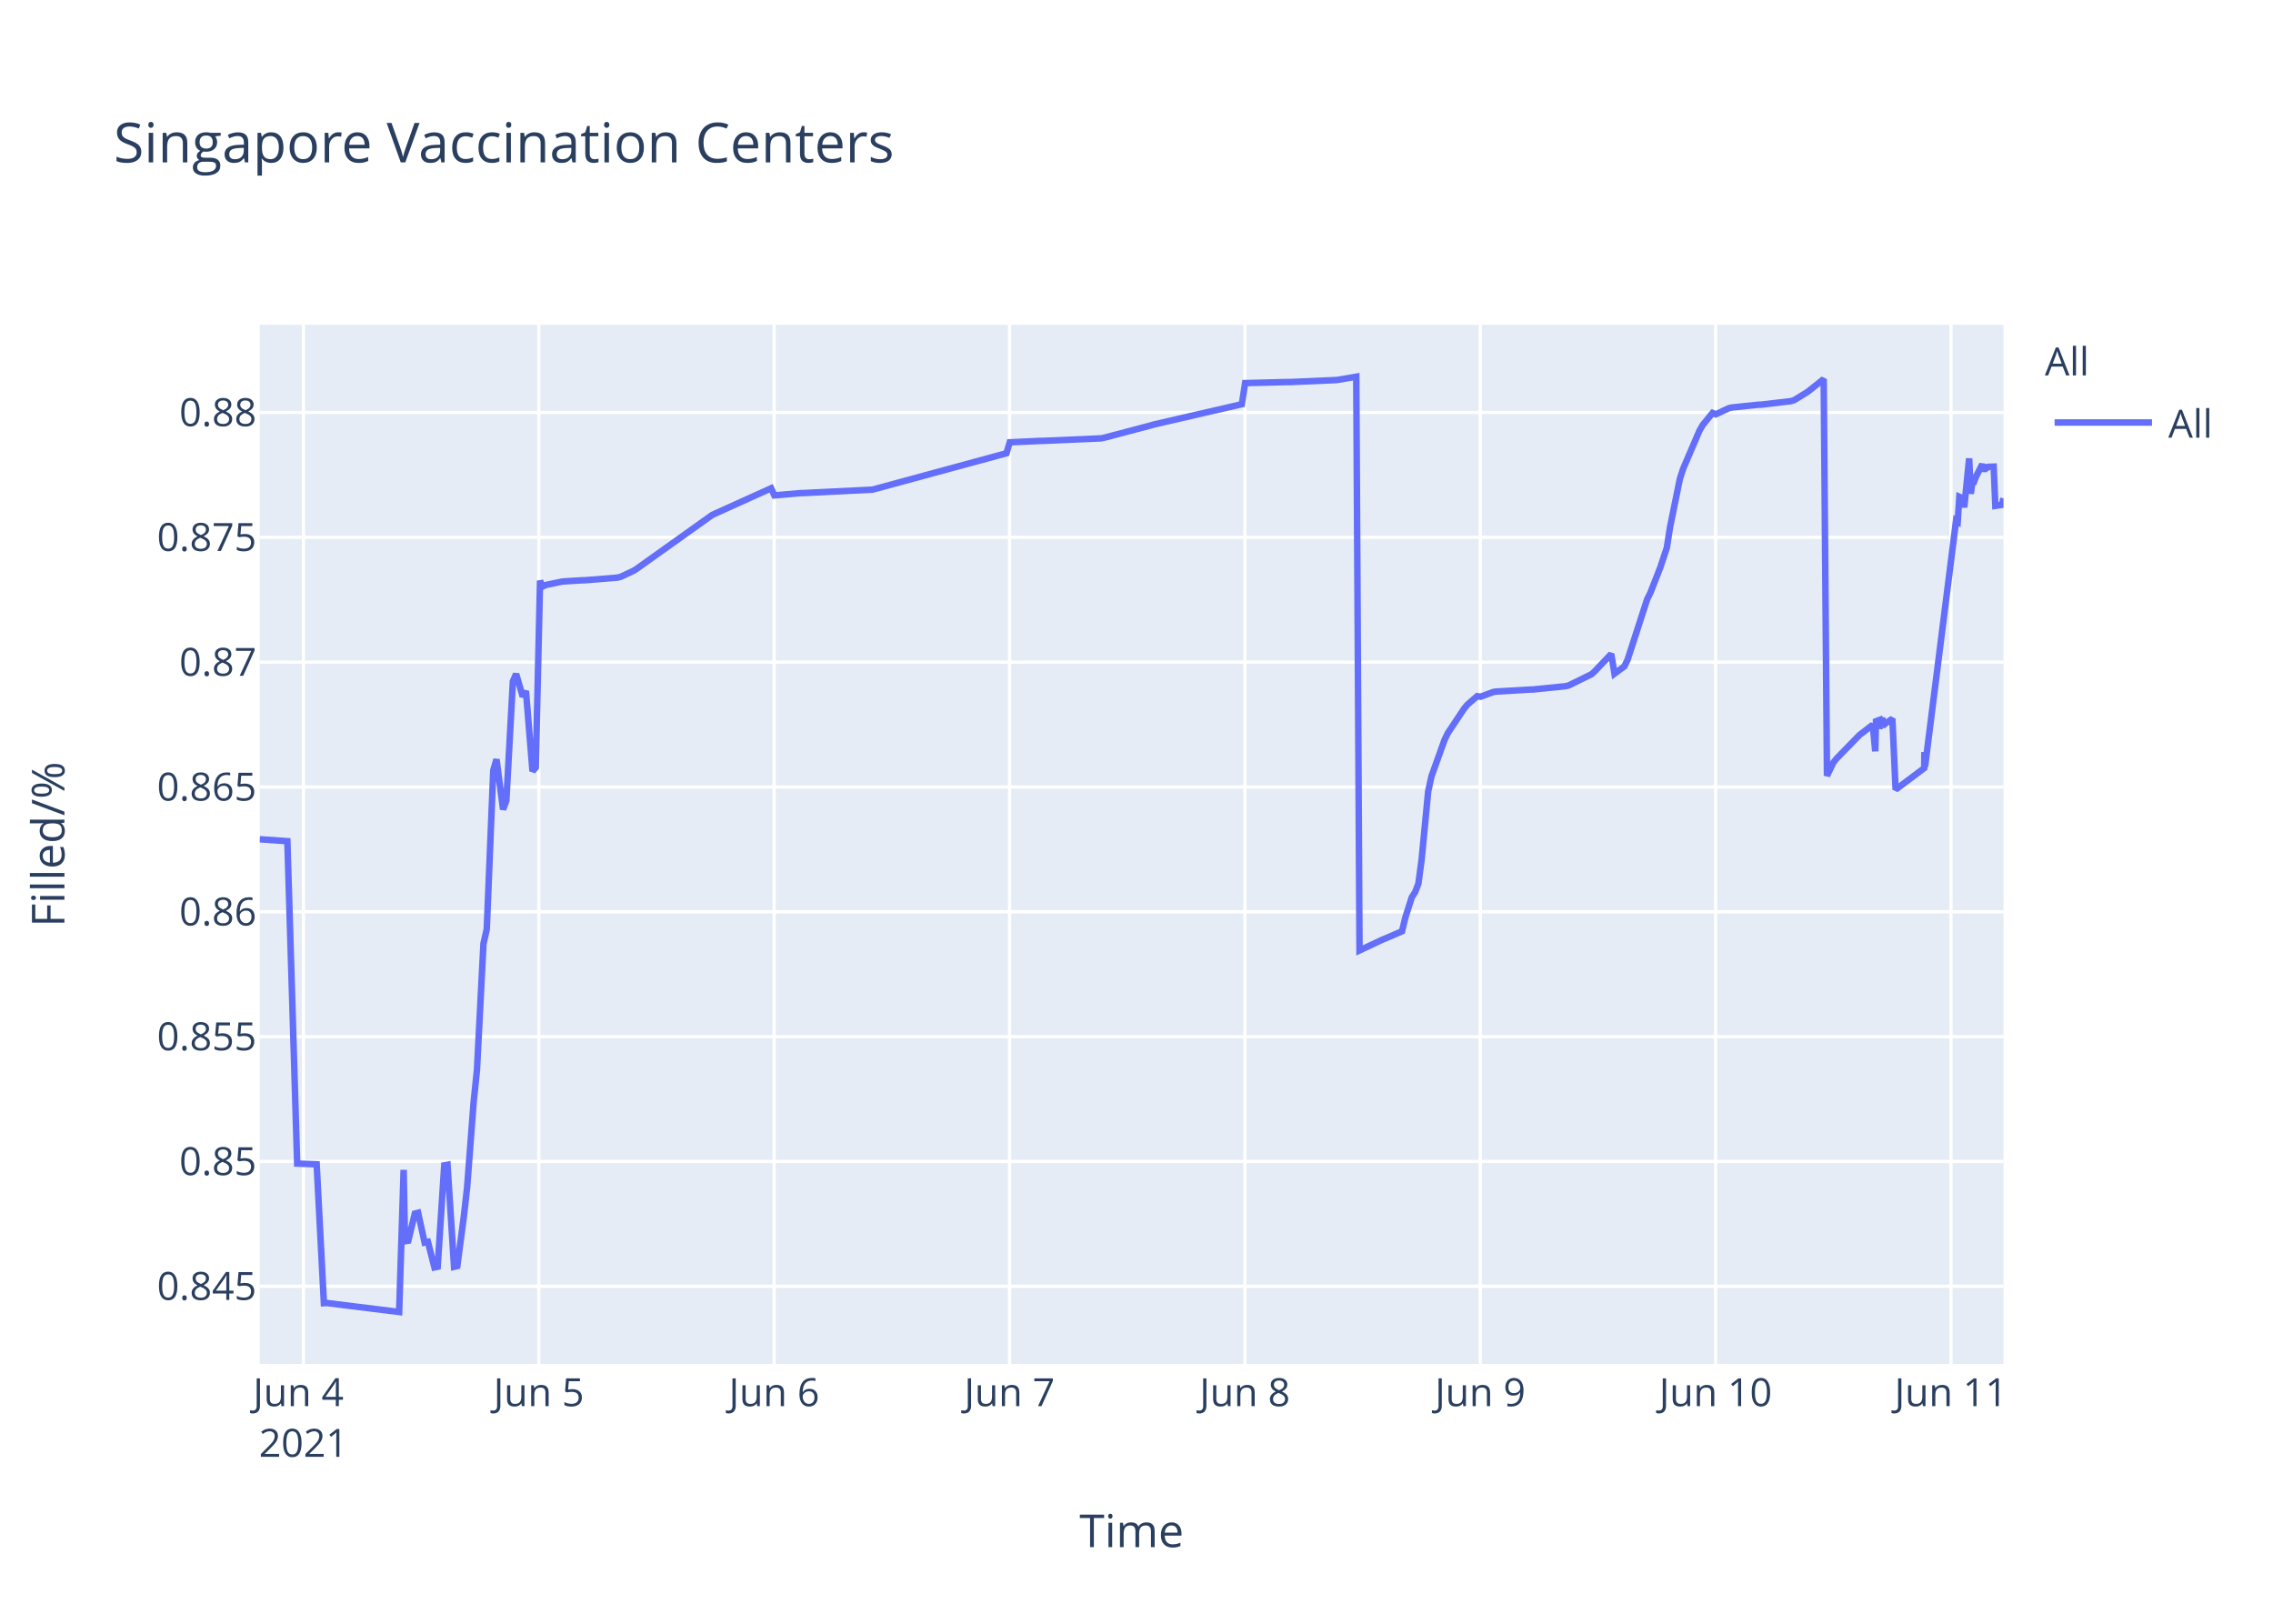
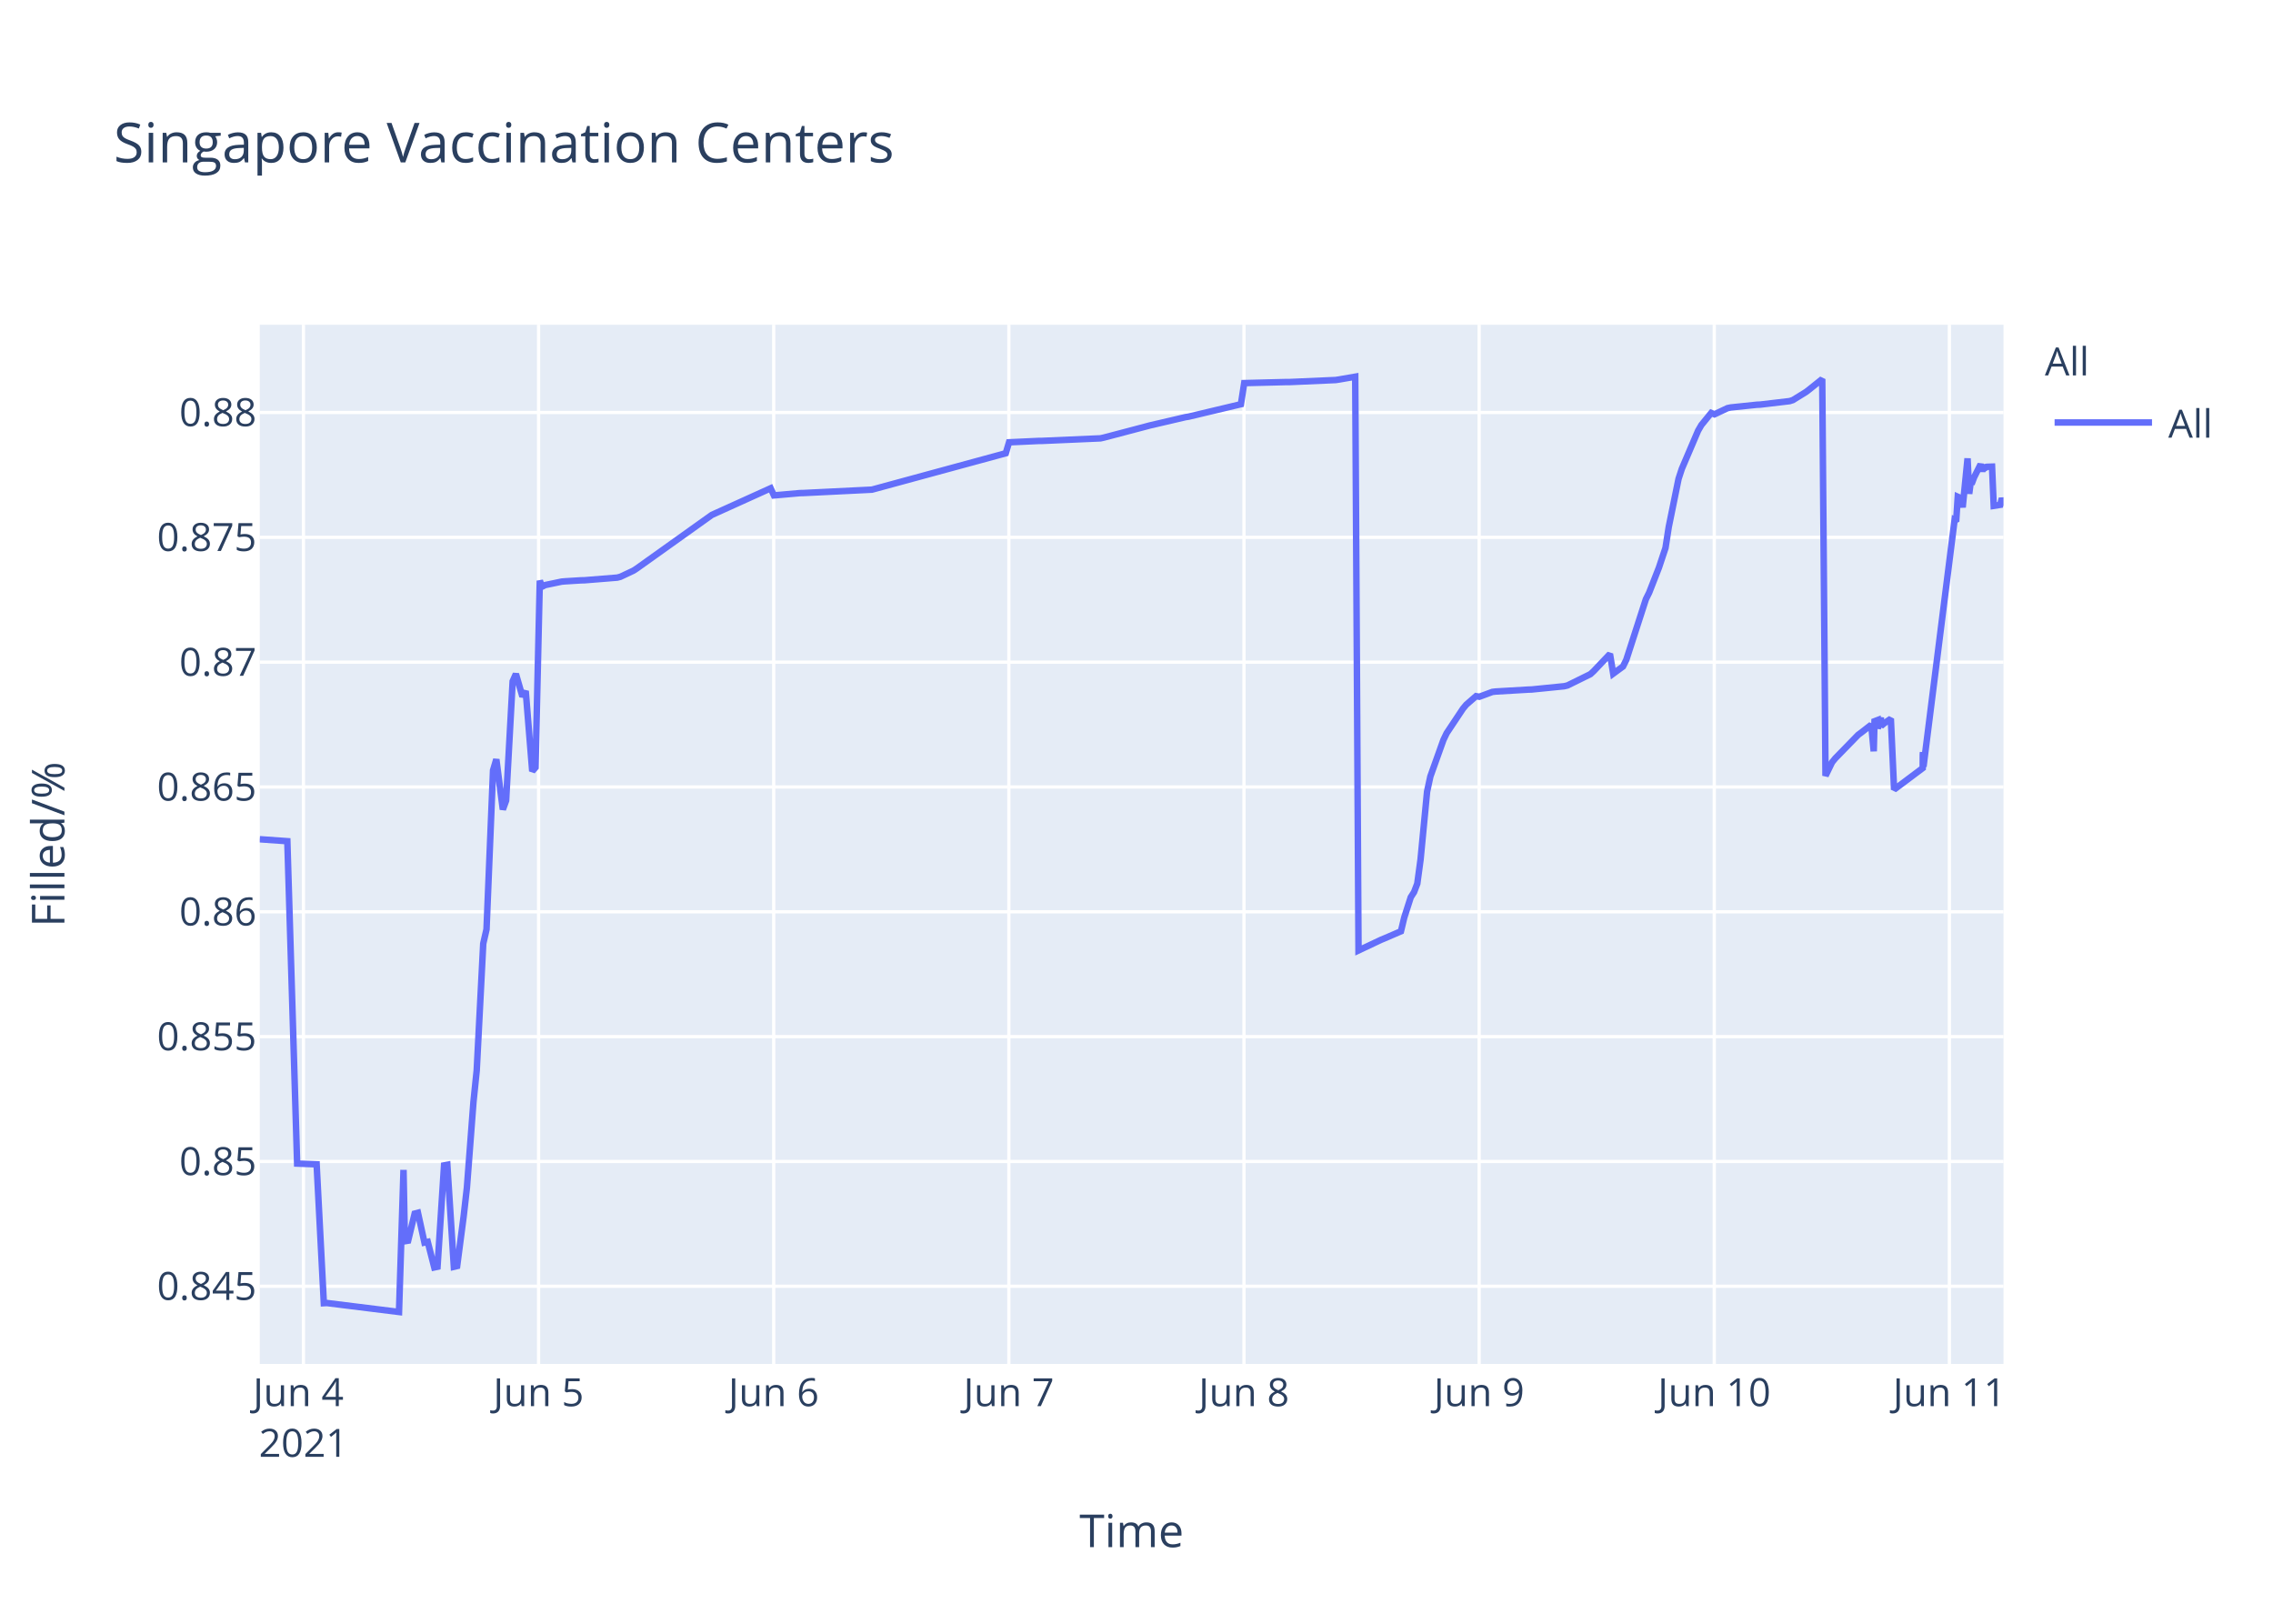
<svg xmlns="http://www.w3.org/2000/svg" class="main-svg" width="700" height="500" style="" viewBox="0 0 700 500">
  <rect x="0" y="0" width="700" height="500" style="fill: rgb(255, 255, 255); fill-opacity: 1;" />
-   <defs id="defs-0e1cc7">
+   <defs id="defs-b585a2">
    <g class="clips">
-       <clipPath id="clip0e1cc7xyplot" class="plotclip">
+       <clipPath id="clipb585a2xyplot" class="plotclip">
        <rect width="537" height="320" />
      </clipPath>
-       <clipPath class="axesclip" id="clip0e1cc7x">
+       <clipPath class="axesclip" id="clipb585a2x">
        <rect x="80" y="0" width="537" height="500" />
      </clipPath>
-       <clipPath class="axesclip" id="clip0e1cc7y">
+       <clipPath class="axesclip" id="clipb585a2y">
        <rect x="0" y="100" width="700" height="320" />
      </clipPath>
-       <clipPath class="axesclip" id="clip0e1cc7xy">
+       <clipPath class="axesclip" id="clipb585a2xy">
        <rect x="80" y="100" width="537" height="320" />
      </clipPath>
    </g>
    <g class="gradients" />
  </defs>
  <g class="bglayer">
    <rect class="bg" x="80" y="100" width="537" height="320" style="fill: rgb(229, 236, 246); fill-opacity: 1; stroke-width: 0;" />
  </g>
  <g class="layer-below">
    <g class="imagelayer" />
    <g class="shapelayer" />
  </g>
  <g class="cartesianlayer">
    <g class="subplot xy">
      <g class="layer-subplot">
        <g class="shapelayer" />
        <g class="imagelayer" />
      </g>
      <g class="gridlayer">
        <g class="x">
-           <path class="xgrid crisp" transform="translate(93.46,0)" d="M0,100v320" style="stroke: rgb(255, 255, 255); stroke-opacity: 1; stroke-width: 1px;" />
-           <path class="xgrid crisp" transform="translate(165.94,0)" d="M0,100v320" style="stroke: rgb(255, 255, 255); stroke-opacity: 1; stroke-width: 1px;" />
-           <path class="xgrid crisp" transform="translate(238.42,0)" d="M0,100v320" style="stroke: rgb(255, 255, 255); stroke-opacity: 1; stroke-width: 1px;" />
-           <path class="xgrid crisp" transform="translate(310.9,0)" d="M0,100v320" style="stroke: rgb(255, 255, 255); stroke-opacity: 1; stroke-width: 1px;" />
-           <path class="xgrid crisp" transform="translate(383.38,0)" d="M0,100v320" style="stroke: rgb(255, 255, 255); stroke-opacity: 1; stroke-width: 1px;" />
-           <path class="xgrid crisp" transform="translate(455.87,0)" d="M0,100v320" style="stroke: rgb(255, 255, 255); stroke-opacity: 1; stroke-width: 1px;" />
-           <path class="xgrid crisp" transform="translate(528.35,0)" d="M0,100v320" style="stroke: rgb(255, 255, 255); stroke-opacity: 1; stroke-width: 1px;" />
-           <path class="xgrid crisp" transform="translate(600.83,0)" d="M0,100v320" style="stroke: rgb(255, 255, 255); stroke-opacity: 1; stroke-width: 1px;" />
+           <path class="xgrid crisp" transform="translate(93.45,0)" d="M0,100v320" style="stroke: rgb(255, 255, 255); stroke-opacity: 1; stroke-width: 1px;" />
+           <path class="xgrid crisp" transform="translate(165.86,0)" d="M0,100v320" style="stroke: rgb(255, 255, 255); stroke-opacity: 1; stroke-width: 1px;" />
+           <path class="xgrid crisp" transform="translate(238.27,0)" d="M0,100v320" style="stroke: rgb(255, 255, 255); stroke-opacity: 1; stroke-width: 1px;" />
+           <path class="xgrid crisp" transform="translate(310.69,0)" d="M0,100v320" style="stroke: rgb(255, 255, 255); stroke-opacity: 1; stroke-width: 1px;" />
+           <path class="xgrid crisp" transform="translate(383.1,0)" d="M0,100v320" style="stroke: rgb(255, 255, 255); stroke-opacity: 1; stroke-width: 1px;" />
+           <path class="xgrid crisp" transform="translate(455.52,0)" d="M0,100v320" style="stroke: rgb(255, 255, 255); stroke-opacity: 1; stroke-width: 1px;" />
+           <path class="xgrid crisp" transform="translate(527.93,0)" d="M0,100v320" style="stroke: rgb(255, 255, 255); stroke-opacity: 1; stroke-width: 1px;" />
+           <path class="xgrid crisp" transform="translate(600.34,0)" d="M0,100v320" style="stroke: rgb(255, 255, 255); stroke-opacity: 1; stroke-width: 1px;" />
        </g>
        <g class="y">
          <path class="ygrid crisp" transform="translate(0,396.08)" d="M80,0h537" style="stroke: rgb(255, 255, 255); stroke-opacity: 1; stroke-width: 1px;" />
          <path class="ygrid crisp" transform="translate(0,357.65)" d="M80,0h537" style="stroke: rgb(255, 255, 255); stroke-opacity: 1; stroke-width: 1px;" />
          <path class="ygrid crisp" transform="translate(0,319.21)" d="M80,0h537" style="stroke: rgb(255, 255, 255); stroke-opacity: 1; stroke-width: 1px;" />
          <path class="ygrid crisp" transform="translate(0,280.77)" d="M80,0h537" style="stroke: rgb(255, 255, 255); stroke-opacity: 1; stroke-width: 1px;" />
          <path class="ygrid crisp" transform="translate(0,242.33)" d="M80,0h537" style="stroke: rgb(255, 255, 255); stroke-opacity: 1; stroke-width: 1px;" />
          <path class="ygrid crisp" transform="translate(0,203.9)" d="M80,0h537" style="stroke: rgb(255, 255, 255); stroke-opacity: 1; stroke-width: 1px;" />
          <path class="ygrid crisp" transform="translate(0,165.46)" d="M80,0h537" style="stroke: rgb(255, 255, 255); stroke-opacity: 1; stroke-width: 1px;" />
          <path class="ygrid crisp" transform="translate(0,127.02)" d="M80,0h537" style="stroke: rgb(255, 255, 255); stroke-opacity: 1; stroke-width: 1px;" />
        </g>
      </g>
      <g class="zerolinelayer" />
      <path class="xlines-below" />
      <path class="ylines-below" />
      <g class="overlines-below" />
      <g class="xaxislayer-below" />
      <g class="yaxislayer-below" />
      <g class="overaxes-below" />
-       <g class="plot" transform="translate(80,100)" clip-path="url('#clip0e1cc7xyplot')">
+       <g class="plot" transform="translate(80,100)" clip-path="url('#clipb585a2xyplot')">
        <g class="scatterlayer mlayer">
-           <g class="trace scatter trace1400fb" style="stroke-miterlimit: 2; opacity: 1;">
+           <g class="trace scatter traceec785e" style="stroke-miterlimit: 2; opacity: 1;">
            <g class="fills" />
            <g class="errorbars" />
            <g class="lines">
-               <path class="js-line" d="M0,158.43L8.5,159.03L11.52,258.3L17.52,258.53L19.75,301.29L20.69,301.24L42.92,304L44.31,260.25L44.73,282.21L45.74,282.04L47.75,273.71L48.76,273.45L50.77,282.63L51.78,282.41L53.79,290.28L54.79,290.06L56.81,258.86L57.82,258.67L59.83,290.09L60.84,289.85L62.85,274.51L63.85,265.73L65.87,239.29L66.88,229.62L68.89,190.57L69.9,186.17L71.91,137.21L72.91,133.82L74.93,149.27L75.94,146.52L77.95,109.79L78.95,107.53L80.97,114.48L81.97,112.78L83.99,137.47L85,136.32L86.32,78.81L87.01,80.65L88.01,80.15L93.05,79.1L94.06,79.01L99.09,78.7L100.1,78.68L110.16,77.87L111.17,77.61L115.19,75.72L116.2,75.06L139.35,58.56L140.36,58.1L157.48,50.36L158.48,52.55L166.54,51.84L167.54,51.82L188.68,50.78L189.69,50.51L229.96,39.57L230.96,36.2L240.03,35.78L241.03,35.77L259.15,34.98L260.16,34.76L274.25,31.04L275.25,30.74L302.44,24.47L303.45,17.97L316.54,17.64L317.54,17.64L331.63,17.02L332.64,16.87L337.68,16L338.68,192.67L345.73,189.35L346.77,188.93L351.77,186.77L352.78,182.56L354.79,176.29L355.8,174.72L356.81,172.11L357.81,164.66L359.82,143.76L360.83,139.09L364.86,127.85L365.87,125.76L370.9,118.2L371.9,116.99L374.92,114.37L375.93,114.55L379.96,113.06L380.97,112.94L391.03,112.35L392.04,112.32L402.1,111.31L403.11,111.07L410.16,107.6L411.16,106.68L416.2,101.38L417.2,107.44L420.22,105.22L421.23,103.17L427.27,84.52L428.28,82.49L431.3,74.76L432.3,71.75L433.31,68.73L434.32,62.28L437.34,47.45L438.34,44.37L443.38,32.6L444.38,30.87L447.4,27.16L448.41,27.58L452.44,25.68L453.45,25.47L461.5,24.63L462.5,24.59L471.57,23.52L472.57,23.2L476.6,20.72L477.6,19.95L481.63,16.73L482.64,138.89L484.65,134.74L485.66,133.52L492.71,126.28L493.71,125.54L496.73,123.19L497.51,131.35L497.74,122.1L498.7,121.74L498.75,124.34L499.71,120.94L499.76,123.55L500.76,122.71L502.78,121.32L503.78,143.13L512.59,136.53L512.63,132.35L512.68,131.62L512.84,136.08L522.4,60.26L522.91,60.6L523.41,52.97L524.42,53.42L524.92,56.23L526.43,41.15L526.94,52.06L527.44,48.26L527.94,48.33L528.44,46.99L530.46,42.97L530.96,45.15L531.47,43.33L531.97,44.04L532.47,43.74L533.98,43.69L534.49,55.77L536.5,55.45L537,53.44" style="vector-effect: non-scaling-stroke; fill: none; stroke: rgb(99, 110, 250); stroke-opacity: 1; stroke-width: 2px; opacity: 1;" />
+               <path class="js-line" d="M0,158.43L8.49,159.03L11.51,258.3L17.51,258.53L19.73,301.29L20.67,301.24L42.88,304L44.27,260.25L44.69,282.21L45.69,282.04L47.7,273.71L48.71,273.45L50.72,282.63L51.73,282.41L53.74,290.28L54.74,290.06L56.76,258.86L57.76,258.67L59.77,290.09L60.78,289.85L62.79,274.51L63.79,265.73L65.81,239.29L66.81,229.62L68.82,190.57L69.83,186.17L71.84,137.21L72.85,133.82L74.86,149.27L75.86,146.52L77.88,109.79L78.88,107.53L80.89,114.48L81.9,112.78L83.91,137.47L84.92,136.32L86.24,78.81L86.93,80.65L87.93,80.15L92.96,79.1L93.97,79.01L99,78.7L100,78.68L110.06,77.87L111.06,77.61L115.08,75.72L116.09,75.06L139.22,58.56L140.23,58.1L157.33,50.36L158.34,52.55L166.38,51.84L167.39,51.82L188.51,50.78L189.51,50.51L229.74,39.57L230.75,36.2L239.8,35.78L240.81,35.77L258.91,34.98L259.91,34.76L272.99,31.31L273.99,31.04L285.06,28.46L286.06,28.3L302.16,24.47L303.17,17.97L316.24,17.64L317.25,17.64L331.33,17.02L332.33,16.87L337.36,16L338.37,192.67L345.41,189.35L346.44,188.93L351.44,186.77L352.45,182.56L354.46,176.29L355.47,174.72L356.47,172.11L357.48,164.66L359.49,143.76L360.5,139.09L364.52,127.85L365.52,125.76L370.55,118.2L371.56,116.99L374.57,114.37L375.58,114.55L379.6,113.06L380.61,112.94L390.67,112.35L391.67,112.32L401.73,111.31L402.73,111.07L409.77,107.6L410.78,106.68L415.81,101.38L416.81,107.44L419.83,105.22L420.84,103.17L426.87,84.52L427.88,82.49L430.9,74.76L431.9,71.75L432.91,68.73L433.91,62.28L436.93,47.45L437.94,44.37L442.96,32.6L443.97,30.87L446.99,27.16L447.99,27.58L452.01,25.68L453.02,25.47L461.07,24.63L462.07,24.59L471.13,23.52L472.13,23.2L476.15,20.72L477.16,19.95L481.18,16.73L482.19,138.89L484.2,134.74L485.2,133.52L492.25,126.28L493.25,125.54L496.27,123.19L497.04,131.35L497.28,122.1L498.23,121.74L498.28,124.34L499.24,120.94L499.29,123.55L500.29,122.71L502.31,121.32L503.31,143.13L512.12,136.53L512.15,132.35L512.21,131.62L512.36,136.08L521.92,60.26L522.42,60.6L522.92,52.97L523.93,53.42L524.43,56.23L525.94,41.15L526.44,52.06L526.94,48.26L527.45,48.33L527.95,46.99L529.96,42.97L530.47,45.15L530.97,43.33L531.47,44.04L531.97,43.74L533.48,43.69L533.99,55.77L536,55.45L536.5,53.44L537,54.81" style="vector-effect: non-scaling-stroke; fill: none; stroke: rgb(99, 110, 250); stroke-opacity: 1; stroke-width: 2px; opacity: 1;" />
            </g>
            <g class="points" />
            <g class="text" />
          </g>
        </g>
      </g>
      <g class="overplot" />
      <path class="xlines-above crisp" d="M0,0" style="fill: none;" />
      <path class="ylines-above crisp" d="M0,0" style="fill: none;" />
      <g class="overlines-above" />
      <g class="xaxislayer-above">
        <g class="xtick">
-           <text text-anchor="middle" x="0" y="433" transform="translate(93.46,0)" style="font-family: 'Open Sans', verdana, arial, sans-serif; font-size: 12px; fill: rgb(42, 63, 95); fill-opacity: 1; white-space: pre;">
+           <text text-anchor="middle" x="0" y="433" transform="translate(93.45,0)" style="font-family: 'Open Sans', verdana, arial, sans-serif; font-size: 12px; fill: rgb(42, 63, 95); fill-opacity: 1; white-space: pre;">
            <tspan class="line" dy="0em" x="0" y="433">Jun 4</tspan>
            <tspan class="line" dy="1.3em" x="0" y="433">2021</tspan>
          </text>
        </g>
        <g class="xtick">
-           <text text-anchor="middle" x="0" y="433" transform="translate(165.94,0)" style="font-family: 'Open Sans', verdana, arial, sans-serif; font-size: 12px; fill: rgb(42, 63, 95); fill-opacity: 1; white-space: pre;">Jun 5</text>
+           <text text-anchor="middle" x="0" y="433" transform="translate(165.86,0)" style="font-family: 'Open Sans', verdana, arial, sans-serif; font-size: 12px; fill: rgb(42, 63, 95); fill-opacity: 1; white-space: pre;">Jun 5</text>
        </g>
        <g class="xtick">
-           <text text-anchor="middle" x="0" y="433" transform="translate(238.42,0)" style="font-family: 'Open Sans', verdana, arial, sans-serif; font-size: 12px; fill: rgb(42, 63, 95); fill-opacity: 1; white-space: pre;">Jun 6</text>
+           <text text-anchor="middle" x="0" y="433" transform="translate(238.27,0)" style="font-family: 'Open Sans', verdana, arial, sans-serif; font-size: 12px; fill: rgb(42, 63, 95); fill-opacity: 1; white-space: pre;">Jun 6</text>
        </g>
        <g class="xtick">
-           <text text-anchor="middle" x="0" y="433" transform="translate(310.9,0)" style="font-family: 'Open Sans', verdana, arial, sans-serif; font-size: 12px; fill: rgb(42, 63, 95); fill-opacity: 1; white-space: pre;">Jun 7</text>
+           <text text-anchor="middle" x="0" y="433" transform="translate(310.69,0)" style="font-family: 'Open Sans', verdana, arial, sans-serif; font-size: 12px; fill: rgb(42, 63, 95); fill-opacity: 1; white-space: pre;">Jun 7</text>
        </g>
        <g class="xtick">
-           <text text-anchor="middle" x="0" y="433" transform="translate(383.38,0)" style="font-family: 'Open Sans', verdana, arial, sans-serif; font-size: 12px; fill: rgb(42, 63, 95); fill-opacity: 1; white-space: pre;">Jun 8</text>
+           <text text-anchor="middle" x="0" y="433" transform="translate(383.1,0)" style="font-family: 'Open Sans', verdana, arial, sans-serif; font-size: 12px; fill: rgb(42, 63, 95); fill-opacity: 1; white-space: pre;">Jun 8</text>
        </g>
        <g class="xtick">
-           <text text-anchor="middle" x="0" y="433" transform="translate(455.87,0)" style="font-family: 'Open Sans', verdana, arial, sans-serif; font-size: 12px; fill: rgb(42, 63, 95); fill-opacity: 1; white-space: pre;">Jun 9</text>
+           <text text-anchor="middle" x="0" y="433" transform="translate(455.52,0)" style="font-family: 'Open Sans', verdana, arial, sans-serif; font-size: 12px; fill: rgb(42, 63, 95); fill-opacity: 1; white-space: pre;">Jun 9</text>
        </g>
        <g class="xtick">
-           <text text-anchor="middle" x="0" y="433" transform="translate(528.35,0)" style="font-family: 'Open Sans', verdana, arial, sans-serif; font-size: 12px; fill: rgb(42, 63, 95); fill-opacity: 1; white-space: pre;">Jun 10</text>
+           <text text-anchor="middle" x="0" y="433" transform="translate(527.93,0)" style="font-family: 'Open Sans', verdana, arial, sans-serif; font-size: 12px; fill: rgb(42, 63, 95); fill-opacity: 1; white-space: pre;">Jun 10</text>
        </g>
        <g class="xtick">
-           <text text-anchor="middle" x="0" y="433" transform="translate(600.83,0)" style="font-family: 'Open Sans', verdana, arial, sans-serif; font-size: 12px; fill: rgb(42, 63, 95); fill-opacity: 1; white-space: pre;">Jun 11</text>
+           <text text-anchor="middle" x="0" y="433" transform="translate(600.34,0)" style="font-family: 'Open Sans', verdana, arial, sans-serif; font-size: 12px; fill: rgb(42, 63, 95); fill-opacity: 1; white-space: pre;">Jun 11</text>
        </g>
      </g>
      <g class="yaxislayer-above">
        <g class="ytick">
          <text text-anchor="end" x="79" y="4.2" transform="translate(0,396.08)" style="font-family: 'Open Sans', verdana, arial, sans-serif; font-size: 12px; fill: rgb(42, 63, 95); fill-opacity: 1; white-space: pre;">0.845</text>
        </g>
        <g class="ytick">
          <text text-anchor="end" x="79" y="4.2" transform="translate(0,357.65)" style="font-family: 'Open Sans', verdana, arial, sans-serif; font-size: 12px; fill: rgb(42, 63, 95); fill-opacity: 1; white-space: pre;">0.85</text>
        </g>
        <g class="ytick">
          <text text-anchor="end" x="79" y="4.2" transform="translate(0,319.21)" style="font-family: 'Open Sans', verdana, arial, sans-serif; font-size: 12px; fill: rgb(42, 63, 95); fill-opacity: 1; white-space: pre;">0.855</text>
        </g>
        <g class="ytick">
          <text text-anchor="end" x="79" y="4.2" transform="translate(0,280.77)" style="font-family: 'Open Sans', verdana, arial, sans-serif; font-size: 12px; fill: rgb(42, 63, 95); fill-opacity: 1; white-space: pre;">0.86</text>
        </g>
        <g class="ytick">
          <text text-anchor="end" x="79" y="4.2" transform="translate(0,242.33)" style="font-family: 'Open Sans', verdana, arial, sans-serif; font-size: 12px; fill: rgb(42, 63, 95); fill-opacity: 1; white-space: pre;">0.865</text>
        </g>
        <g class="ytick">
          <text text-anchor="end" x="79" y="4.2" transform="translate(0,203.9)" style="font-family: 'Open Sans', verdana, arial, sans-serif; font-size: 12px; fill: rgb(42, 63, 95); fill-opacity: 1; white-space: pre;">0.87</text>
        </g>
        <g class="ytick">
          <text text-anchor="end" x="79" y="4.2" transform="translate(0,165.46)" style="font-family: 'Open Sans', verdana, arial, sans-serif; font-size: 12px; fill: rgb(42, 63, 95); fill-opacity: 1; white-space: pre;">0.875</text>
        </g>
        <g class="ytick">
          <text text-anchor="end" x="79" y="4.2" transform="translate(0,127.02)" style="font-family: 'Open Sans', verdana, arial, sans-serif; font-size: 12px; fill: rgb(42, 63, 95); fill-opacity: 1; white-space: pre;">0.88</text>
        </g>
      </g>
      <g class="overaxes-above" />
    </g>
  </g>
  <g class="polarlayer" />
  <g class="ternarylayer" />
  <g class="geolayer" />
  <g class="funnelarealayer" />
  <g class="pielayer" />
  <g class="treemaplayer" />
  <g class="sunburstlayer" />
  <g class="glimages" />
-   <defs id="topdefs-0e1cc7">
+   <defs id="topdefs-b585a2">
    <g class="clips" />
-     <clipPath id="legend0e1cc7">
+     <clipPath id="legendb585a2">
      <rect width="60" height="45" x="0" y="0" />
    </clipPath>
  </defs>
  <g class="layer-above">
    <g class="imagelayer" />
    <g class="shapelayer" />
  </g>
  <g class="infolayer">
    <g class="legend" pointer-events="all" transform="translate(627.74,100)">
      <rect class="bg" shape-rendering="crispEdges" width="60" height="45" x="0" y="0" style="stroke: rgb(68, 68, 68); stroke-opacity: 1; fill: rgb(255, 255, 255); fill-opacity: 1; stroke-width: 0px;" />
-       <g class="scrollbox" transform="" clip-path="url('#legend0e1cc7')">
+       <g class="scrollbox" transform="" clip-path="url('#legendb585a2')">
        <text class="legendtitletext" text-anchor="start" x="2" y="15.6" style="font-family: 'Open Sans', verdana, arial, sans-serif; font-size: 12px; fill: rgb(42, 63, 95); fill-opacity: 1; white-space: pre;">All</text>
        <g class="groups" transform="">
          <g class="traces" transform="translate(0,30.1)" style="opacity: 1;">
            <text class="legendtext" text-anchor="start" x="40" y="4.68" style="font-family: 'Open Sans', verdana, arial, sans-serif; font-size: 12px; fill: rgb(42, 63, 95); fill-opacity: 1; white-space: pre;">All</text>
            <g class="layers" style="opacity: 1;">
              <g class="legendfill" />
              <g class="legendlines">
                <path class="js-line" d="M5,0h30" style="fill: none; stroke: rgb(99, 110, 250); stroke-opacity: 1; stroke-width: 2px;" />
              </g>
              <g class="legendsymbols">
                <g class="legendpoints" />
              </g>
            </g>
            <rect class="legendtoggle" x="0" y="-9.5" width="54.891" height="19" style="fill: rgb(0, 0, 0); fill-opacity: 0;" />
          </g>
        </g>
      </g>
      <rect class="scrollbar" rx="20" ry="3" width="0" height="0" x="0" y="0" style="fill: rgb(128, 139, 164); fill-opacity: 1;" />
    </g>
    <g class="g-gtitle">
      <text class="gtitle" x="35" y="50" text-anchor="start" dy="0em" style="font-family: 'Open Sans', verdana, arial, sans-serif; font-size: 17px; fill: rgb(42, 63, 95); opacity: 1; font-weight: normal; white-space: pre;">Singapore Vaccination Centers</text>
    </g>
    <g class="g-xtitle">
      <text class="xtitle" x="348.5" y="476.409" text-anchor="middle" style="font-family: 'Open Sans', verdana, arial, sans-serif; font-size: 14px; fill: rgb(42, 63, 95); opacity: 1; font-weight: normal; white-space: pre;">Time</text>
    </g>
    <g class="g-ytitle">
      <text class="ytitle" transform="rotate(-90,19.84063,260)" x="19.841" y="260" text-anchor="middle" style="font-family: 'Open Sans', verdana, arial, sans-serif; font-size: 14px; fill: rgb(42, 63, 95); opacity: 1; font-weight: normal; white-space: pre;">Filled/%</text>
    </g>
  </g>
</svg>
